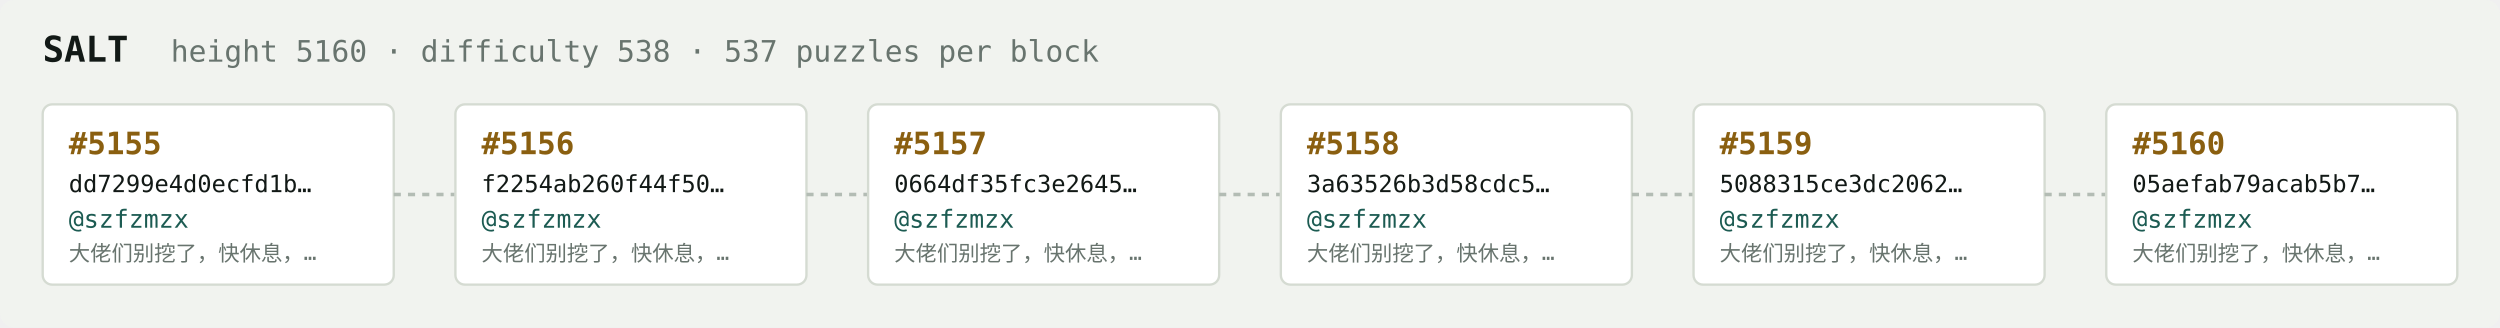
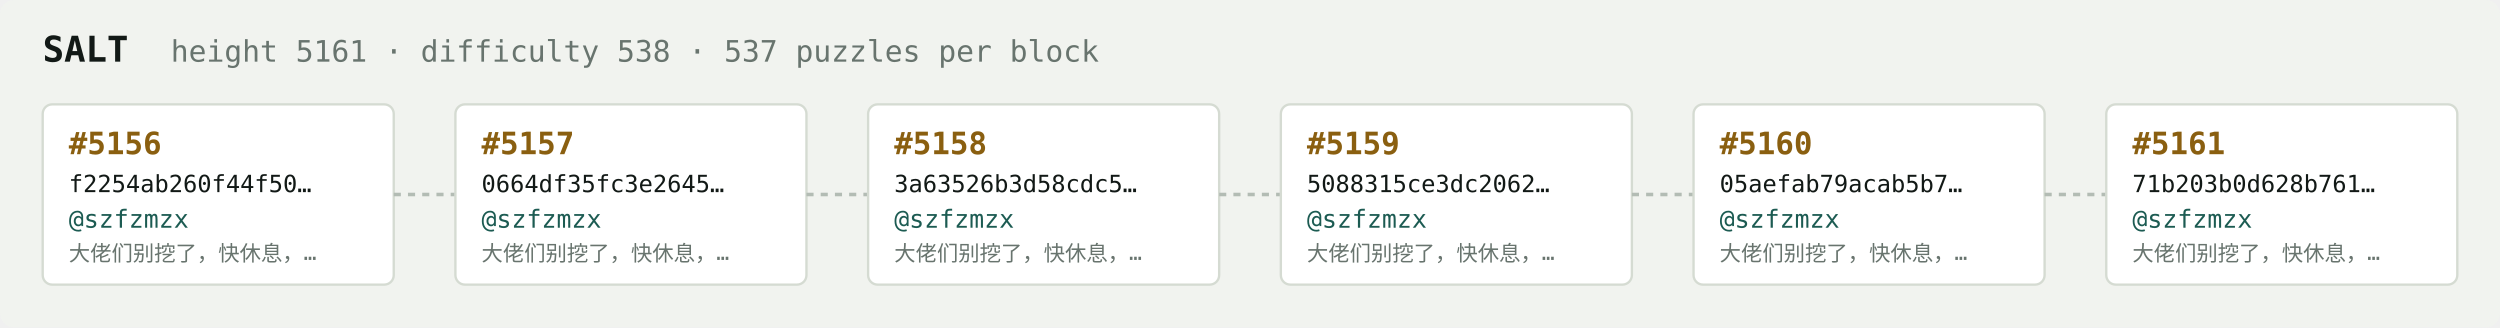
<svg xmlns="http://www.w3.org/2000/svg" width="1054" height="138" viewBox="0 0 1054 138" font-family="ui-monospace,SFMono-Regular,Menlo,monospace">
  <rect fill="#f1f3ef" width="1054" height="138" rx="6" />
  <text x="18" y="26" fill="#121916" font-size="15" font-weight="700">SALT</text>
-   <text x="72" y="26" fill="#68746e" font-size="12.5">height 5160 · difficulty 538 · 537 puzzles per block</text>
+   <text x="72" y="26" fill="#68746e" font-size="12.5">height 5161 · difficulty 538 · 537 puzzles per block</text>
  <rect x="18" y="44" width="148" height="76" rx="4" fill="#ffffff" stroke="#d5dbd2" stroke-width="1" />
-   <text x="29" y="65" fill="#8a5f10" font-size="13" font-weight="700">#5155</text>
-   <text x="29" y="81" fill="#121916" font-size="10">dd7299e4d0ecfd1b…</text>
+   <text x="29" y="65" fill="#8a5f10" font-size="13" font-weight="700">#5156</text>
+   <text x="29" y="81" fill="#121916" font-size="10">f2254ab260f44f50…</text>
  <text x="29" y="96" fill="#1c5b52" font-size="10.5">@szfzmzx</text>
  <text x="29" y="110" fill="#68746e" font-size="9">大佬们别挖了，快休息，…</text>
  <line x1="166" y1="82.0" x2="192" y2="82.0" stroke="#b3bcb4" stroke-width="1.5" stroke-dasharray="3 3" />
  <rect x="192" y="44" width="148" height="76" rx="4" fill="#ffffff" stroke="#d5dbd2" stroke-width="1" />
-   <text x="203" y="65" fill="#8a5f10" font-size="13" font-weight="700">#5156</text>
-   <text x="203" y="81" fill="#121916" font-size="10">f2254ab260f44f50…</text>
+   <text x="203" y="65" fill="#8a5f10" font-size="13" font-weight="700">#5157</text>
+   <text x="203" y="81" fill="#121916" font-size="10">0664df35fc3e2645…</text>
  <text x="203" y="96" fill="#1c5b52" font-size="10.5">@szfzmzx</text>
  <text x="203" y="110" fill="#68746e" font-size="9">大佬们别挖了，快休息，…</text>
  <line x1="340" y1="82.0" x2="366" y2="82.0" stroke="#b3bcb4" stroke-width="1.5" stroke-dasharray="3 3" />
  <rect x="366" y="44" width="148" height="76" rx="4" fill="#ffffff" stroke="#d5dbd2" stroke-width="1" />
-   <text x="377" y="65" fill="#8a5f10" font-size="13" font-weight="700">#5157</text>
-   <text x="377" y="81" fill="#121916" font-size="10">0664df35fc3e2645…</text>
+   <text x="377" y="65" fill="#8a5f10" font-size="13" font-weight="700">#5158</text>
+   <text x="377" y="81" fill="#121916" font-size="10">3a63526b3d58cdc5…</text>
  <text x="377" y="96" fill="#1c5b52" font-size="10.5">@szfzmzx</text>
  <text x="377" y="110" fill="#68746e" font-size="9">大佬们别挖了，快休息，…</text>
  <line x1="514" y1="82.0" x2="540" y2="82.0" stroke="#b3bcb4" stroke-width="1.5" stroke-dasharray="3 3" />
  <rect x="540" y="44" width="148" height="76" rx="4" fill="#ffffff" stroke="#d5dbd2" stroke-width="1" />
-   <text x="551" y="65" fill="#8a5f10" font-size="13" font-weight="700">#5158</text>
-   <text x="551" y="81" fill="#121916" font-size="10">3a63526b3d58cdc5…</text>
+   <text x="551" y="65" fill="#8a5f10" font-size="13" font-weight="700">#5159</text>
+   <text x="551" y="81" fill="#121916" font-size="10">5088315ce3dc2062…</text>
  <text x="551" y="96" fill="#1c5b52" font-size="10.5">@szfzmzx</text>
  <text x="551" y="110" fill="#68746e" font-size="9">大佬们别挖了，快休息，…</text>
  <line x1="688" y1="82.0" x2="714" y2="82.0" stroke="#b3bcb4" stroke-width="1.5" stroke-dasharray="3 3" />
  <rect x="714" y="44" width="148" height="76" rx="4" fill="#ffffff" stroke="#d5dbd2" stroke-width="1" />
-   <text x="725" y="65" fill="#8a5f10" font-size="13" font-weight="700">#5159</text>
-   <text x="725" y="81" fill="#121916" font-size="10">5088315ce3dc2062…</text>
+   <text x="725" y="65" fill="#8a5f10" font-size="13" font-weight="700">#5160</text>
+   <text x="725" y="81" fill="#121916" font-size="10">05aefab79acab5b7…</text>
  <text x="725" y="96" fill="#1c5b52" font-size="10.5">@szfzmzx</text>
  <text x="725" y="110" fill="#68746e" font-size="9">大佬们别挖了，快休息，…</text>
  <line x1="862" y1="82.0" x2="888" y2="82.0" stroke="#b3bcb4" stroke-width="1.5" stroke-dasharray="3 3" />
  <rect x="888" y="44" width="148" height="76" rx="4" fill="#ffffff" stroke="#d5dbd2" stroke-width="1" />
-   <text x="899" y="65" fill="#8a5f10" font-size="13" font-weight="700">#5160</text>
-   <text x="899" y="81" fill="#121916" font-size="10">05aefab79acab5b7…</text>
+   <text x="899" y="65" fill="#8a5f10" font-size="13" font-weight="700">#5161</text>
+   <text x="899" y="81" fill="#121916" font-size="10">71b203b0d628b761…</text>
  <text x="899" y="96" fill="#1c5b52" font-size="10.5">@szfzmzx</text>
  <text x="899" y="110" fill="#68746e" font-size="9">大佬们别挖了，快休息，…</text>
</svg>
